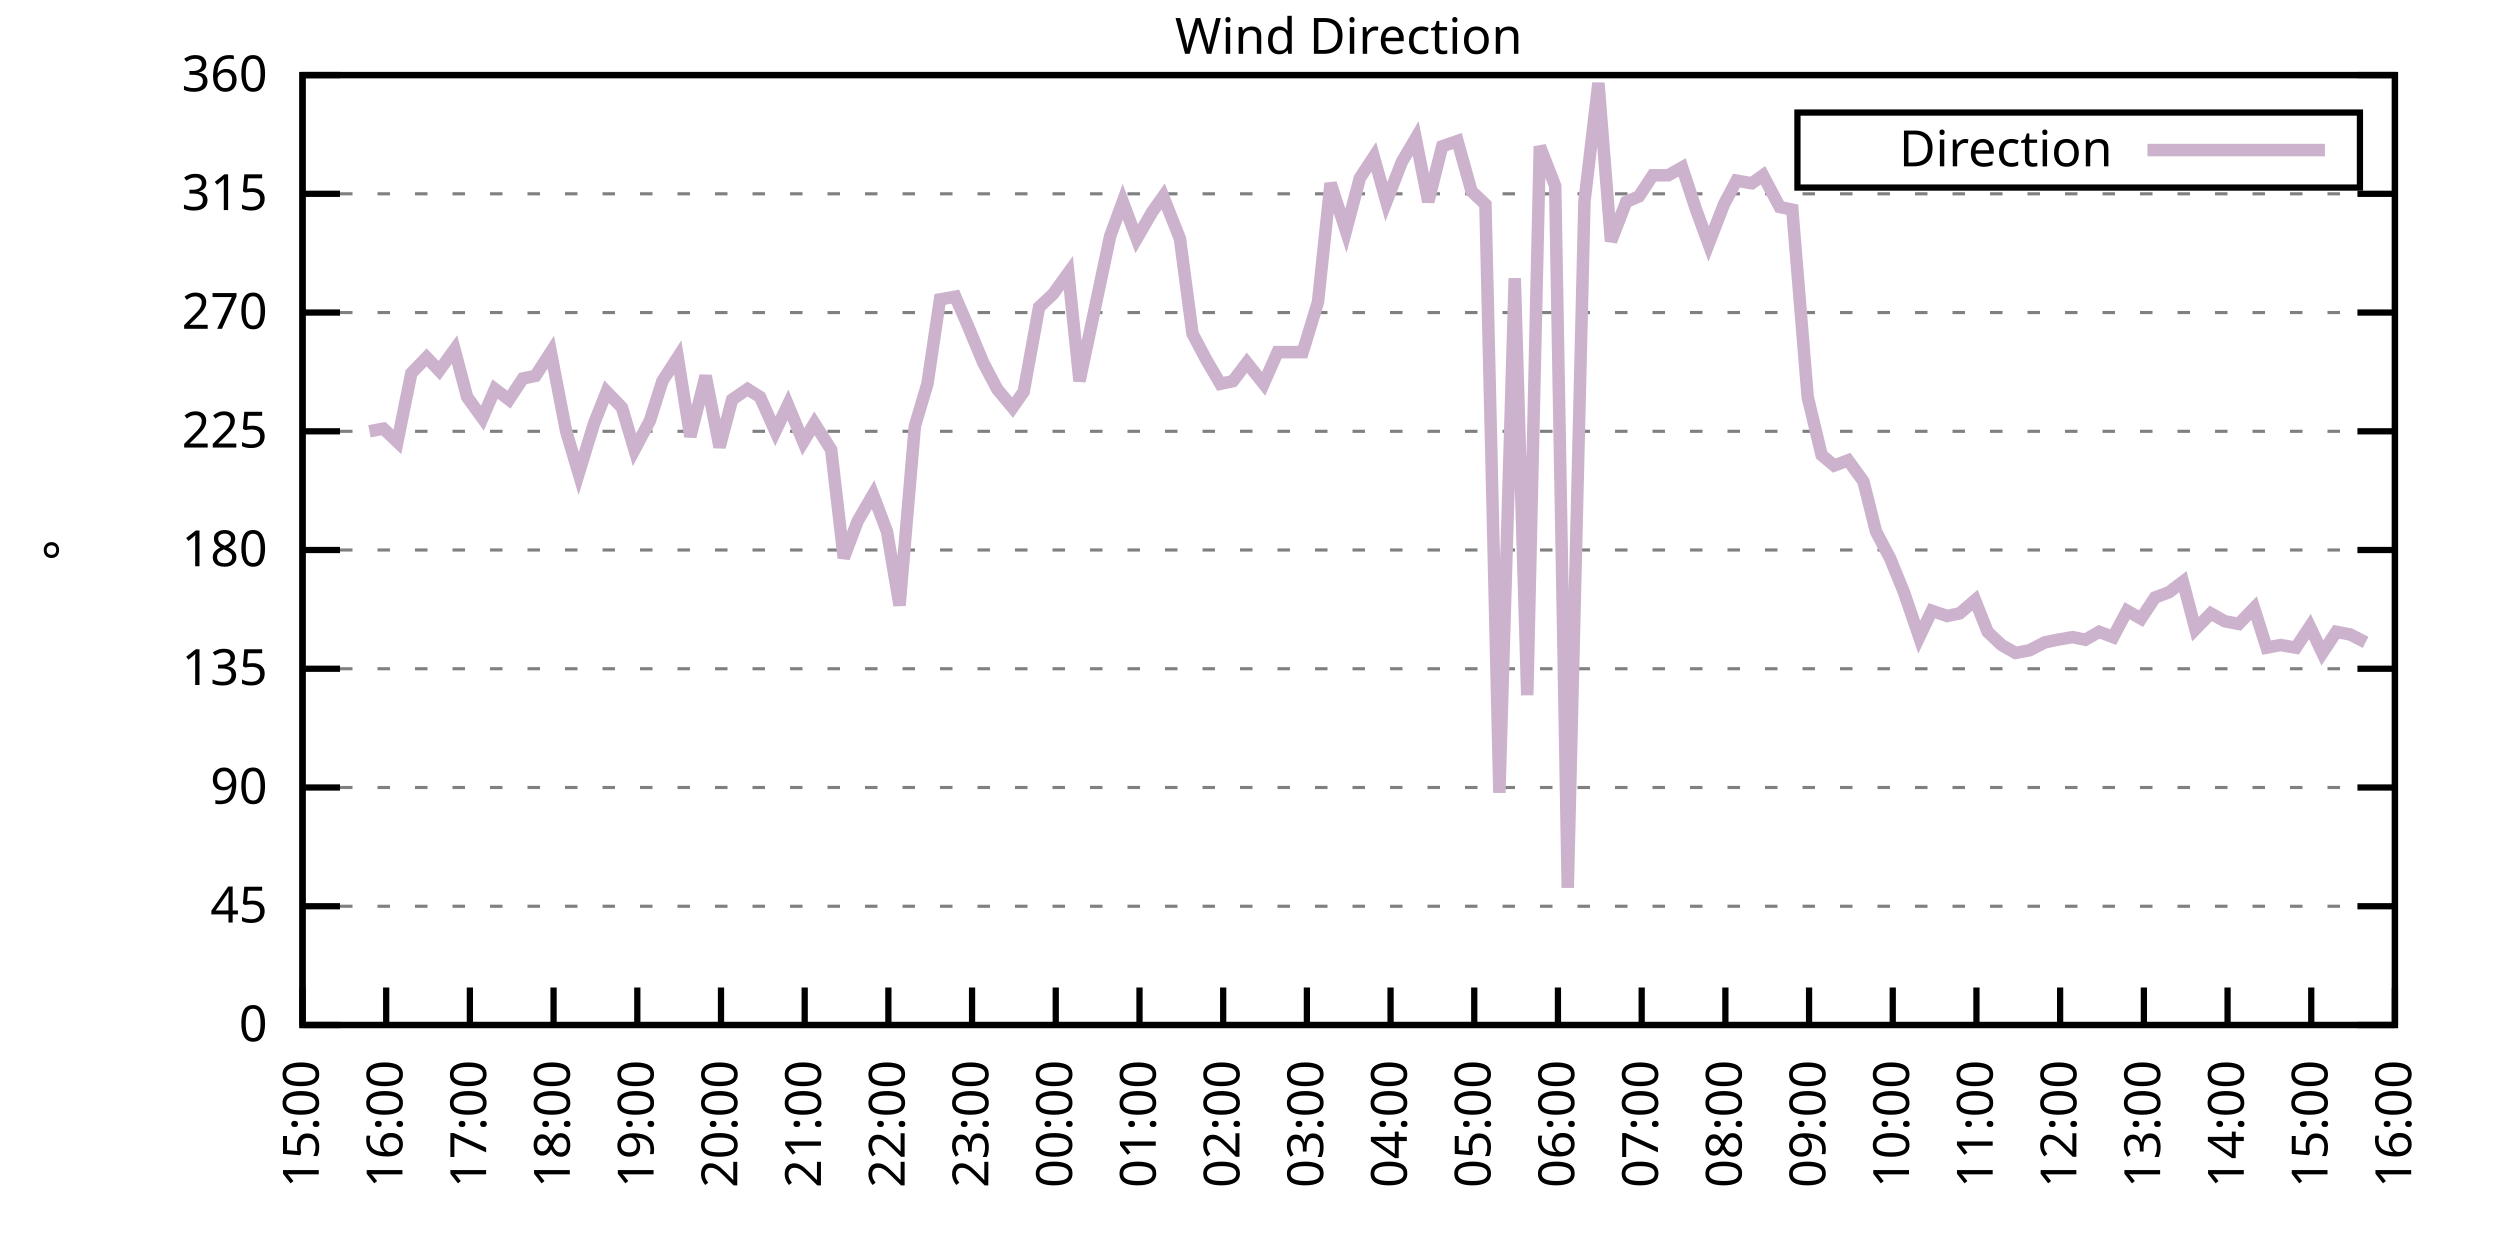
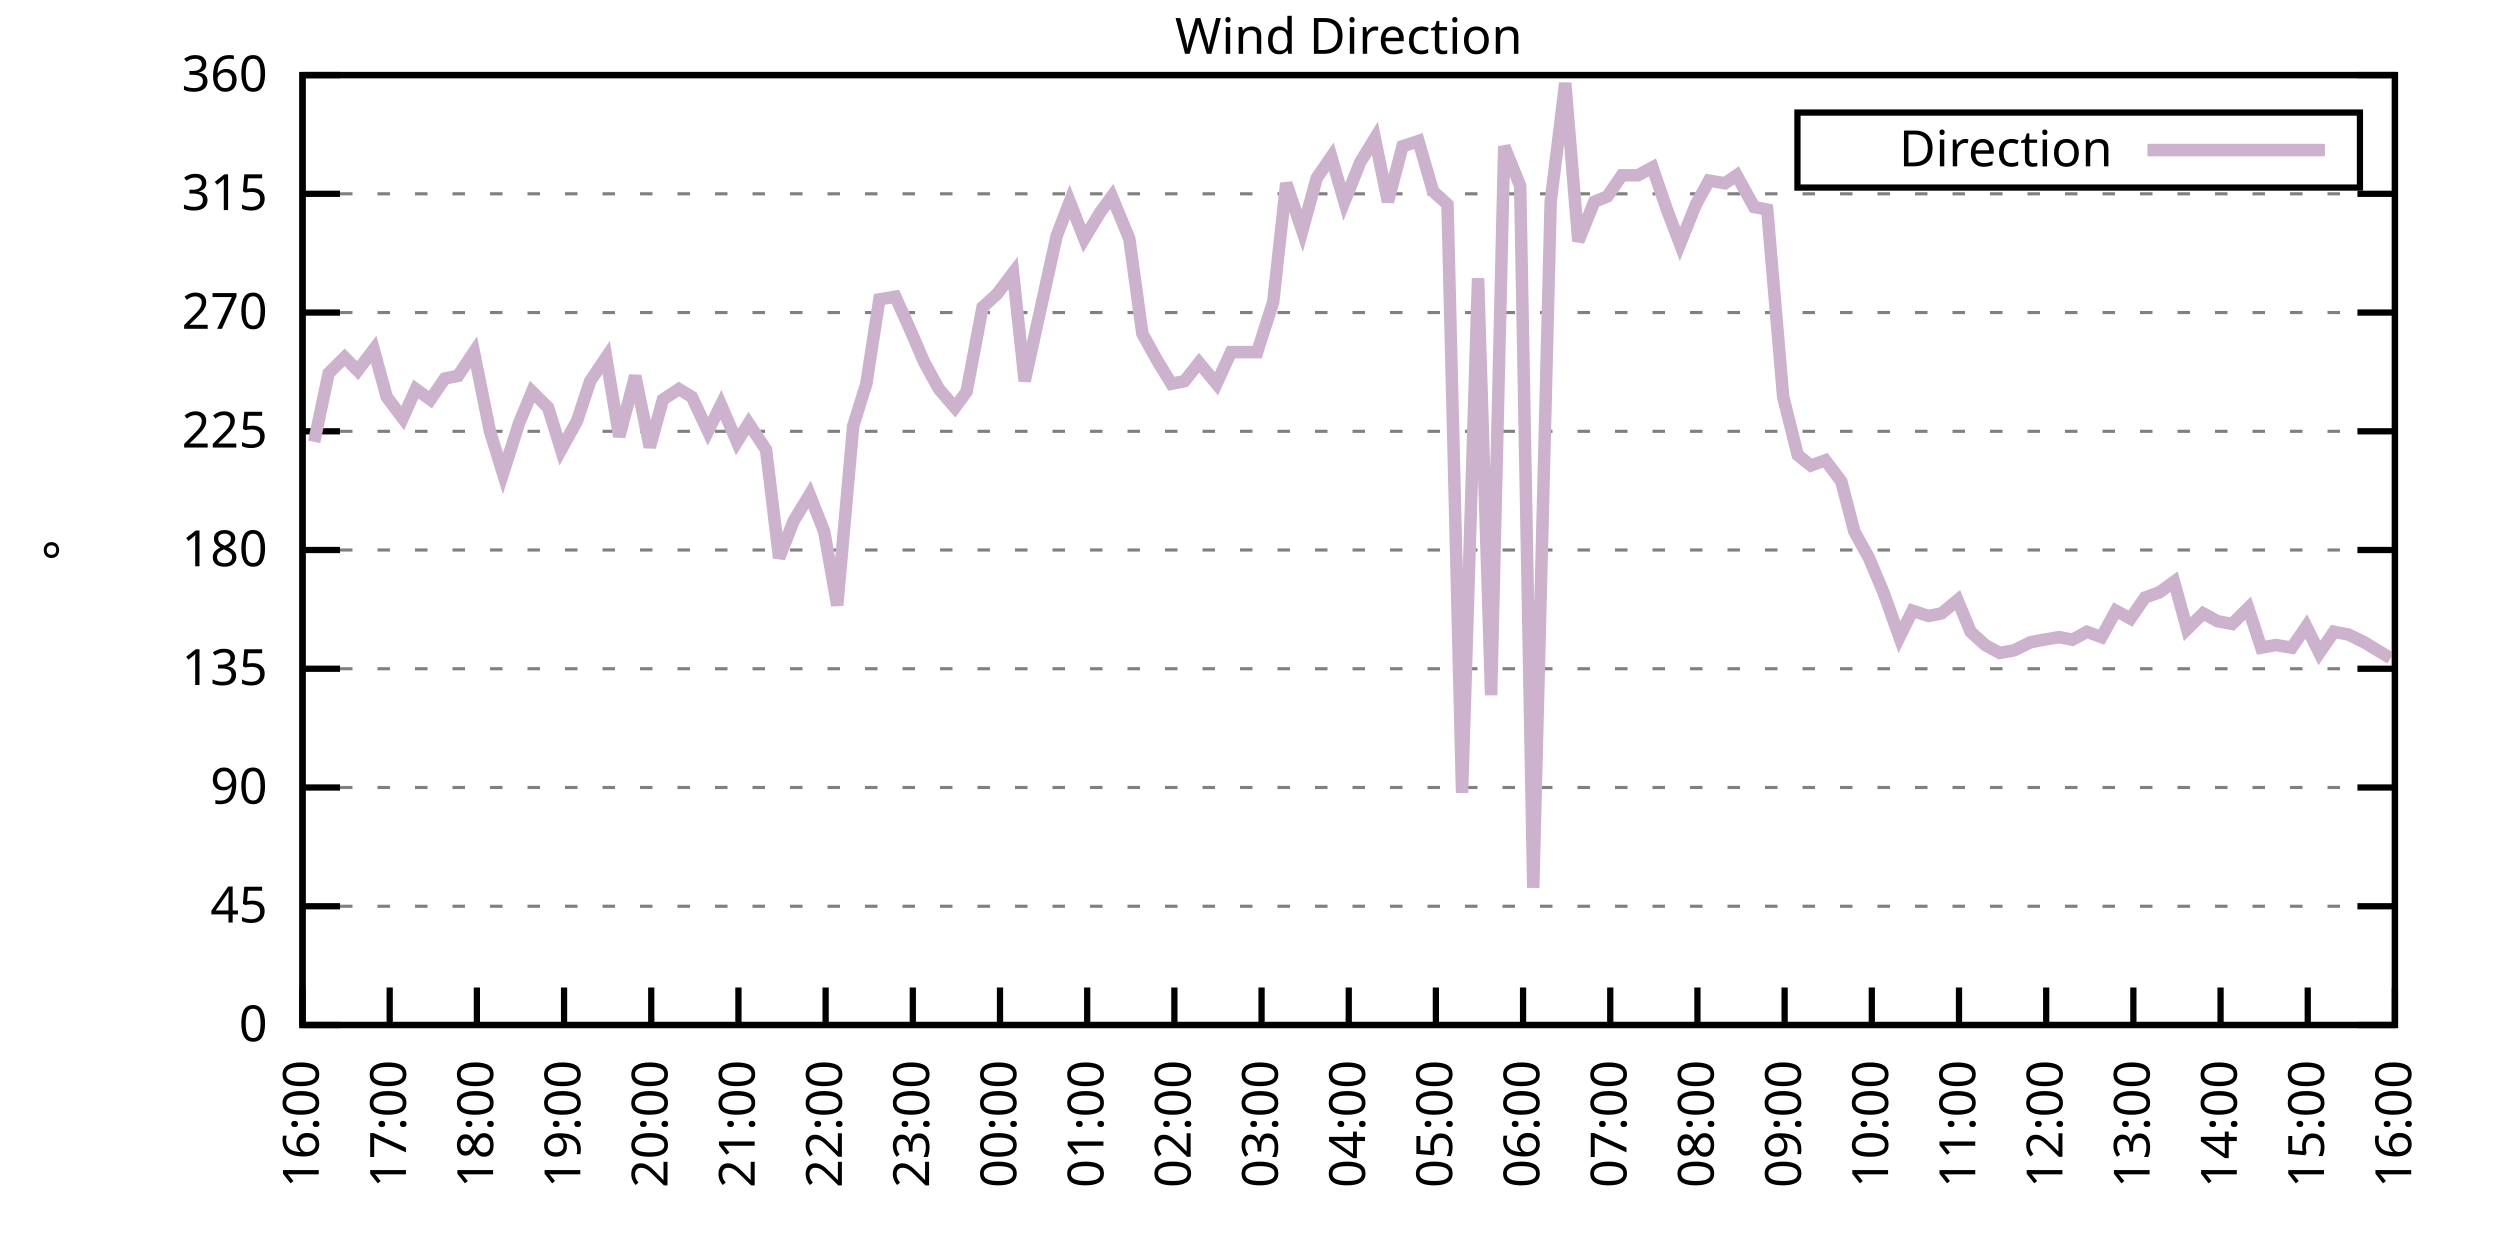
<svg xmlns="http://www.w3.org/2000/svg" xmlns:xlink="http://www.w3.org/1999/xlink" width="400" height="200" viewBox="0 0 400 200">
  <g id="gnuplot_canvas">
    <rect x="0" y="0" width="400" height="200" fill="none" />
    <defs>
      <circle id="gpDot" r="0.5" stroke-width="0.5" stroke="currentColor" />
      <path id="gpPt0" stroke-width="0.333" stroke="currentColor" d="M-1,0 h2 M0,-1 v2" />
      <path id="gpPt1" stroke-width="0.333" stroke="currentColor" d="M-1,-1 L1,1 M1,-1 L-1,1" />
      <path id="gpPt2" stroke-width="0.333" stroke="currentColor" d="M-1,0 L1,0 M0,-1 L0,1 M-1,-1 L1,1 M-1,1 L1,-1" />
      <rect id="gpPt3" stroke-width="0.333" stroke="currentColor" x="-1" y="-1" width="2" height="2" />
      <rect id="gpPt4" stroke-width="0.333" stroke="currentColor" fill="currentColor" x="-1" y="-1" width="2" height="2" />
      <circle id="gpPt5" stroke-width="0.333" stroke="currentColor" cx="0" cy="0" r="1" />
      <use xlink:href="#gpPt5" id="gpPt6" fill="currentColor" stroke="none" />
      <path id="gpPt7" stroke-width="0.333" stroke="currentColor" d="M0,-1.33 L-1.33,0.67 L1.33,0.67 z" />
      <use xlink:href="#gpPt7" id="gpPt8" fill="currentColor" stroke="none" />
      <use xlink:href="#gpPt7" id="gpPt9" stroke="currentColor" transform="rotate(180)" />
      <use xlink:href="#gpPt9" id="gpPt10" fill="currentColor" stroke="none" />
      <use xlink:href="#gpPt3" id="gpPt11" stroke="currentColor" transform="rotate(45)" />
      <use xlink:href="#gpPt11" id="gpPt12" fill="currentColor" stroke="none" />
      <path id="gpPt13" stroke-width="0.333" stroke="currentColor" d="M0,1.330 L1.265,0.411 L0.782,-1.067 L-0.782,-1.076 L-1.265,0.411 z" />
      <use xlink:href="#gpPt13" id="gpPt14" fill="currentColor" stroke="none" />
      <filter id="textbox" filterUnits="objectBoundingBox" x="0" y="0" height="1" width="1">
        <feFlood flood-color="white" flood-opacity="1" result="bgnd" />
        <feComposite in="SourceGraphic" in2="bgnd" operator="atop" />
      </filter>
      <filter id="greybox" filterUnits="objectBoundingBox" x="0" y="0" height="1" width="1">
        <feFlood flood-color="lightgrey" flood-opacity="1" result="grey" />
        <feComposite in="SourceGraphic" in2="grey" operator="atop" />
      </filter>
    </defs>
    <g fill="none" color="white" stroke="currentColor" stroke-width="1.00" stroke-linecap="butt" stroke-linejoin="miter">
</g>
    <g fill="none" color="black" stroke="currentColor" stroke-width="1.00" stroke-linecap="butt" stroke-linejoin="miter">
      <g stroke="none" shape-rendering="crispEdges">
        <polygon fill="rgb(255, 255, 255)" points="48.40,164.00 383.18,164.00 383.18,12.02 48.40,12.02 " />
      </g>
    </g>
    <g fill="none" color="black" stroke="currentColor" stroke-width="1.00" stroke-linecap="butt" stroke-linejoin="miter">
</g>
    <g fill="none" color="black" stroke="black" stroke-width="0.50" stroke-linecap="butt" stroke-linejoin="miter">
</g>
    <g fill="none" color="gray" stroke="currentColor" stroke-width="0.50" stroke-linecap="butt" stroke-linejoin="miter">
      <path stroke="gray" stroke-dasharray="2,4" class="gridline" d="M48.40,164.00 L383.19,164.00  " />
    </g>
    <g fill="none" color="gray" stroke="gray" stroke-width="1.00" stroke-linecap="butt" stroke-linejoin="miter">
</g>
    <g fill="none" color="black" stroke="currentColor" stroke-width="1.00" stroke-linecap="butt" stroke-linejoin="miter">
      <path stroke="black" d="M48.40,164.00 L54.40,164.00 M383.19,164.00 L377.19,164.00  " />
      <g transform="translate(42.80,166.60)" stroke="none" fill="black" font-family="Sans" font-size="8.00" text-anchor="end">
        <text>
          <tspan font-family="Sans"> 0</tspan>
        </text>
      </g>
    </g>
    <g fill="none" color="black" stroke="currentColor" stroke-width="1.00" stroke-linecap="butt" stroke-linejoin="miter">
</g>
    <g fill="none" color="black" stroke="black" stroke-width="0.50" stroke-linecap="butt" stroke-linejoin="miter">
</g>
    <g fill="none" color="gray" stroke="currentColor" stroke-width="0.50" stroke-linecap="butt" stroke-linejoin="miter">
      <path stroke="gray" stroke-dasharray="2,4" class="gridline" d="M48.40,145.00 L383.19,145.00  " />
    </g>
    <g fill="none" color="gray" stroke="gray" stroke-width="1.00" stroke-linecap="butt" stroke-linejoin="miter">
</g>
    <g fill="none" color="black" stroke="currentColor" stroke-width="1.00" stroke-linecap="butt" stroke-linejoin="miter">
      <path stroke="black" d="M48.40,145.00 L54.40,145.00 M383.19,145.00 L377.19,145.00  " />
      <g transform="translate(42.80,147.60)" stroke="none" fill="black" font-family="Sans" font-size="8.00" text-anchor="end">
        <text>
          <tspan font-family="Sans"> 45</tspan>
        </text>
      </g>
    </g>
    <g fill="none" color="black" stroke="currentColor" stroke-width="1.00" stroke-linecap="butt" stroke-linejoin="miter">
</g>
    <g fill="none" color="black" stroke="black" stroke-width="0.50" stroke-linecap="butt" stroke-linejoin="miter">
</g>
    <g fill="none" color="gray" stroke="currentColor" stroke-width="0.50" stroke-linecap="butt" stroke-linejoin="miter">
      <path stroke="gray" stroke-dasharray="2,4" class="gridline" d="M48.40,126.00 L383.19,126.00  " />
    </g>
    <g fill="none" color="gray" stroke="gray" stroke-width="1.00" stroke-linecap="butt" stroke-linejoin="miter">
</g>
    <g fill="none" color="black" stroke="currentColor" stroke-width="1.00" stroke-linecap="butt" stroke-linejoin="miter">
      <path stroke="black" d="M48.40,126.00 L54.40,126.00 M383.19,126.00 L377.19,126.00  " />
      <g transform="translate(42.80,128.60)" stroke="none" fill="black" font-family="Sans" font-size="8.00" text-anchor="end">
        <text>
          <tspan font-family="Sans"> 90</tspan>
        </text>
      </g>
    </g>
    <g fill="none" color="black" stroke="currentColor" stroke-width="1.00" stroke-linecap="butt" stroke-linejoin="miter">
</g>
    <g fill="none" color="black" stroke="black" stroke-width="0.50" stroke-linecap="butt" stroke-linejoin="miter">
</g>
    <g fill="none" color="gray" stroke="currentColor" stroke-width="0.50" stroke-linecap="butt" stroke-linejoin="miter">
      <path stroke="gray" stroke-dasharray="2,4" class="gridline" d="M48.40,107.00 L383.19,107.00  " />
    </g>
    <g fill="none" color="gray" stroke="gray" stroke-width="1.00" stroke-linecap="butt" stroke-linejoin="miter">
</g>
    <g fill="none" color="black" stroke="currentColor" stroke-width="1.00" stroke-linecap="butt" stroke-linejoin="miter">
      <path stroke="black" d="M48.40,107.00 L54.40,107.00 M383.19,107.00 L377.19,107.00  " />
      <g transform="translate(42.80,109.60)" stroke="none" fill="black" font-family="Sans" font-size="8.00" text-anchor="end">
        <text>
          <tspan font-family="Sans"> 135</tspan>
        </text>
      </g>
    </g>
    <g fill="none" color="black" stroke="currentColor" stroke-width="1.00" stroke-linecap="butt" stroke-linejoin="miter">
</g>
    <g fill="none" color="black" stroke="black" stroke-width="0.50" stroke-linecap="butt" stroke-linejoin="miter">
</g>
    <g fill="none" color="gray" stroke="currentColor" stroke-width="0.50" stroke-linecap="butt" stroke-linejoin="miter">
      <path stroke="gray" stroke-dasharray="2,4" class="gridline" d="M48.40,88.00 L383.19,88.00  " />
    </g>
    <g fill="none" color="gray" stroke="gray" stroke-width="1.00" stroke-linecap="butt" stroke-linejoin="miter">
</g>
    <g fill="none" color="black" stroke="currentColor" stroke-width="1.00" stroke-linecap="butt" stroke-linejoin="miter">
      <path stroke="black" d="M48.40,88.00 L54.40,88.00 M383.19,88.00 L377.19,88.00  " />
      <g transform="translate(42.80,90.60)" stroke="none" fill="black" font-family="Sans" font-size="8.00" text-anchor="end">
        <text>
          <tspan font-family="Sans"> 180</tspan>
        </text>
      </g>
    </g>
    <g fill="none" color="black" stroke="currentColor" stroke-width="1.00" stroke-linecap="butt" stroke-linejoin="miter">
</g>
    <g fill="none" color="black" stroke="black" stroke-width="0.50" stroke-linecap="butt" stroke-linejoin="miter">
</g>
    <g fill="none" color="gray" stroke="currentColor" stroke-width="0.50" stroke-linecap="butt" stroke-linejoin="miter">
      <path stroke="gray" stroke-dasharray="2,4" class="gridline" d="M48.40,69.01 L383.19,69.01  " />
    </g>
    <g fill="none" color="gray" stroke="gray" stroke-width="1.00" stroke-linecap="butt" stroke-linejoin="miter">
</g>
    <g fill="none" color="black" stroke="currentColor" stroke-width="1.00" stroke-linecap="butt" stroke-linejoin="miter">
      <path stroke="black" d="M48.40,69.01 L54.40,69.01 M383.19,69.01 L377.19,69.01  " />
      <g transform="translate(42.80,71.61)" stroke="none" fill="black" font-family="Sans" font-size="8.00" text-anchor="end">
        <text>
          <tspan font-family="Sans"> 225</tspan>
        </text>
      </g>
    </g>
    <g fill="none" color="black" stroke="currentColor" stroke-width="1.00" stroke-linecap="butt" stroke-linejoin="miter">
</g>
    <g fill="none" color="black" stroke="black" stroke-width="0.50" stroke-linecap="butt" stroke-linejoin="miter">
</g>
    <g fill="none" color="gray" stroke="currentColor" stroke-width="0.50" stroke-linecap="butt" stroke-linejoin="miter">
      <path stroke="gray" stroke-dasharray="2,4" class="gridline" d="M48.40,50.01 L383.19,50.01  " />
    </g>
    <g fill="none" color="gray" stroke="gray" stroke-width="1.00" stroke-linecap="butt" stroke-linejoin="miter">
</g>
    <g fill="none" color="black" stroke="currentColor" stroke-width="1.00" stroke-linecap="butt" stroke-linejoin="miter">
      <path stroke="black" d="M48.40,50.01 L54.40,50.01 M383.19,50.01 L377.19,50.01  " />
      <g transform="translate(42.80,52.61)" stroke="none" fill="black" font-family="Sans" font-size="8.00" text-anchor="end">
        <text>
          <tspan font-family="Sans"> 270</tspan>
        </text>
      </g>
    </g>
    <g fill="none" color="black" stroke="currentColor" stroke-width="1.00" stroke-linecap="butt" stroke-linejoin="miter">
</g>
    <g fill="none" color="black" stroke="black" stroke-width="0.50" stroke-linecap="butt" stroke-linejoin="miter">
</g>
    <g fill="none" color="gray" stroke="currentColor" stroke-width="0.50" stroke-linecap="butt" stroke-linejoin="miter">
      <path stroke="gray" stroke-dasharray="2,4" class="gridline" d="M48.40,31.01 L383.19,31.01  " />
    </g>
    <g fill="none" color="gray" stroke="gray" stroke-width="1.00" stroke-linecap="butt" stroke-linejoin="miter">
</g>
    <g fill="none" color="black" stroke="currentColor" stroke-width="1.00" stroke-linecap="butt" stroke-linejoin="miter">
      <path stroke="black" d="M48.40,31.01 L54.40,31.01 M383.19,31.01 L377.19,31.01  " />
      <g transform="translate(42.80,33.61)" stroke="none" fill="black" font-family="Sans" font-size="8.00" text-anchor="end">
        <text>
          <tspan font-family="Sans"> 315</tspan>
        </text>
      </g>
    </g>
    <g fill="none" color="black" stroke="currentColor" stroke-width="1.00" stroke-linecap="butt" stroke-linejoin="miter">
</g>
    <g fill="none" color="black" stroke="black" stroke-width="0.50" stroke-linecap="butt" stroke-linejoin="miter">
</g>
    <g fill="none" color="gray" stroke="currentColor" stroke-width="0.50" stroke-linecap="butt" stroke-linejoin="miter">
      <path stroke="gray" stroke-dasharray="2,4" class="gridline" d="M48.40,12.01 L383.19,12.01  " />
    </g>
    <g fill="none" color="gray" stroke="gray" stroke-width="1.00" stroke-linecap="butt" stroke-linejoin="miter">
</g>
    <g fill="none" color="black" stroke="currentColor" stroke-width="1.00" stroke-linecap="butt" stroke-linejoin="miter">
      <path stroke="black" d="M48.40,12.01 L54.40,12.01 M383.19,12.01 L377.19,12.01  " />
      <g transform="translate(42.80,14.61)" stroke="none" fill="black" font-family="Sans" font-size="8.00" text-anchor="end">
        <text>
          <tspan font-family="Sans"> 360</tspan>
        </text>
      </g>
    </g>
    <g fill="none" color="black" stroke="currentColor" stroke-width="1.00" stroke-linecap="butt" stroke-linejoin="miter">
      <path stroke="black" d="M48.40,164.00 L48.40,158.00  " />
      <g transform="translate(51.00,169.60) rotate(270.00)" stroke="none" fill="black" font-family="Sans" font-size="8.00" text-anchor="end">
        <text>
-           <tspan font-family="Sans">15:00</tspan>
-         </text>
-       </g>
-     </g>
-     <g fill="none" color="black" stroke="currentColor" stroke-width="1.00" stroke-linecap="butt" stroke-linejoin="miter">
-       <path stroke="black" d="M61.79,164.00 L61.79,158.00  " />
-       <g transform="translate(64.39,169.60) rotate(270.00)" stroke="none" fill="black" font-family="Sans" font-size="8.00" text-anchor="end">
-         <text>
          <tspan font-family="Sans">16:00</tspan>
        </text>
      </g>
    </g>
    <g fill="none" color="black" stroke="currentColor" stroke-width="1.00" stroke-linecap="butt" stroke-linejoin="miter">
-       <path stroke="black" d="M75.18,164.00 L75.18,158.00  " />
-       <g transform="translate(77.78,169.60) rotate(270.00)" stroke="none" fill="black" font-family="Sans" font-size="8.00" text-anchor="end">
+       <path stroke="black" d="M62.35,164.00 L62.35,158.00  " />
+       <g transform="translate(64.95,169.60) rotate(270.00)" stroke="none" fill="black" font-family="Sans" font-size="8.00" text-anchor="end">
        <text>
          <tspan font-family="Sans">17:00</tspan>
        </text>
      </g>
    </g>
    <g fill="none" color="black" stroke="currentColor" stroke-width="1.00" stroke-linecap="butt" stroke-linejoin="miter">
-       <path stroke="black" d="M88.57,164.00 L88.57,158.00  " />
-       <g transform="translate(91.17,169.60) rotate(270.00)" stroke="none" fill="black" font-family="Sans" font-size="8.00" text-anchor="end">
+       <path stroke="black" d="M76.30,164.00 L76.30,158.00  " />
+       <g transform="translate(78.90,169.60) rotate(270.00)" stroke="none" fill="black" font-family="Sans" font-size="8.00" text-anchor="end">
        <text>
          <tspan font-family="Sans">18:00</tspan>
        </text>
      </g>
    </g>
    <g fill="none" color="black" stroke="currentColor" stroke-width="1.00" stroke-linecap="butt" stroke-linejoin="miter">
-       <path stroke="black" d="M101.97,164.00 L101.97,158.00  " />
-       <g transform="translate(104.57,169.60) rotate(270.00)" stroke="none" fill="black" font-family="Sans" font-size="8.00" text-anchor="end">
+       <path stroke="black" d="M90.25,164.00 L90.25,158.00  " />
+       <g transform="translate(92.85,169.60) rotate(270.00)" stroke="none" fill="black" font-family="Sans" font-size="8.00" text-anchor="end">
        <text>
          <tspan font-family="Sans">19:00</tspan>
        </text>
      </g>
    </g>
    <g fill="none" color="black" stroke="currentColor" stroke-width="1.00" stroke-linecap="butt" stroke-linejoin="miter">
-       <path stroke="black" d="M115.36,164.00 L115.36,158.00  " />
-       <g transform="translate(117.96,169.60) rotate(270.00)" stroke="none" fill="black" font-family="Sans" font-size="8.00" text-anchor="end">
+       <path stroke="black" d="M104.20,164.00 L104.20,158.00  " />
+       <g transform="translate(106.80,169.60) rotate(270.00)" stroke="none" fill="black" font-family="Sans" font-size="8.00" text-anchor="end">
        <text>
          <tspan font-family="Sans">20:00</tspan>
        </text>
      </g>
    </g>
    <g fill="none" color="black" stroke="currentColor" stroke-width="1.00" stroke-linecap="butt" stroke-linejoin="miter">
-       <path stroke="black" d="M128.75,164.00 L128.75,158.00  " />
-       <g transform="translate(131.35,169.60) rotate(270.00)" stroke="none" fill="black" font-family="Sans" font-size="8.00" text-anchor="end">
+       <path stroke="black" d="M118.15,164.00 L118.15,158.00  " />
+       <g transform="translate(120.75,169.60) rotate(270.00)" stroke="none" fill="black" font-family="Sans" font-size="8.00" text-anchor="end">
        <text>
          <tspan font-family="Sans">21:00</tspan>
        </text>
      </g>
    </g>
    <g fill="none" color="black" stroke="currentColor" stroke-width="1.00" stroke-linecap="butt" stroke-linejoin="miter">
-       <path stroke="black" d="M142.14,164.00 L142.14,158.00  " />
-       <g transform="translate(144.74,169.60) rotate(270.00)" stroke="none" fill="black" font-family="Sans" font-size="8.00" text-anchor="end">
+       <path stroke="black" d="M132.10,164.00 L132.10,158.00  " />
+       <g transform="translate(134.70,169.60) rotate(270.00)" stroke="none" fill="black" font-family="Sans" font-size="8.00" text-anchor="end">
        <text>
          <tspan font-family="Sans">22:00</tspan>
        </text>
      </g>
    </g>
    <g fill="none" color="black" stroke="currentColor" stroke-width="1.00" stroke-linecap="butt" stroke-linejoin="miter">
-       <path stroke="black" d="M155.53,164.00 L155.53,158.00  " />
-       <g transform="translate(158.13,169.60) rotate(270.00)" stroke="none" fill="black" font-family="Sans" font-size="8.00" text-anchor="end">
+       <path stroke="black" d="M146.05,164.00 L146.05,158.00  " />
+       <g transform="translate(148.65,169.60) rotate(270.00)" stroke="none" fill="black" font-family="Sans" font-size="8.00" text-anchor="end">
        <text>
          <tspan font-family="Sans">23:00</tspan>
        </text>
      </g>
    </g>
    <g fill="none" color="black" stroke="currentColor" stroke-width="1.00" stroke-linecap="butt" stroke-linejoin="miter">
-       <path stroke="black" d="M168.92,164.00 L168.92,158.00  " />
-       <g transform="translate(171.52,169.60) rotate(270.00)" stroke="none" fill="black" font-family="Sans" font-size="8.00" text-anchor="end">
+       <path stroke="black" d="M160.00,164.00 L160.00,158.00  " />
+       <g transform="translate(162.60,169.60) rotate(270.00)" stroke="none" fill="black" font-family="Sans" font-size="8.00" text-anchor="end">
        <text>
          <tspan font-family="Sans">00:00</tspan>
        </text>
      </g>
    </g>
    <g fill="none" color="black" stroke="currentColor" stroke-width="1.00" stroke-linecap="butt" stroke-linejoin="miter">
-       <path stroke="black" d="M182.32,164.00 L182.32,158.00  " />
-       <g transform="translate(184.92,169.60) rotate(270.00)" stroke="none" fill="black" font-family="Sans" font-size="8.00" text-anchor="end">
+       <path stroke="black" d="M173.95,164.00 L173.95,158.00  " />
+       <g transform="translate(176.55,169.60) rotate(270.00)" stroke="none" fill="black" font-family="Sans" font-size="8.00" text-anchor="end">
        <text>
          <tspan font-family="Sans">01:00</tspan>
        </text>
      </g>
    </g>
    <g fill="none" color="black" stroke="currentColor" stroke-width="1.00" stroke-linecap="butt" stroke-linejoin="miter">
-       <path stroke="black" d="M195.71,164.00 L195.71,158.00  " />
-       <g transform="translate(198.31,169.60) rotate(270.00)" stroke="none" fill="black" font-family="Sans" font-size="8.00" text-anchor="end">
+       <path stroke="black" d="M187.90,164.00 L187.90,158.00  " />
+       <g transform="translate(190.50,169.60) rotate(270.00)" stroke="none" fill="black" font-family="Sans" font-size="8.00" text-anchor="end">
        <text>
          <tspan font-family="Sans">02:00</tspan>
        </text>
      </g>
    </g>
    <g fill="none" color="black" stroke="currentColor" stroke-width="1.00" stroke-linecap="butt" stroke-linejoin="miter">
-       <path stroke="black" d="M209.10,164.00 L209.10,158.00  " />
-       <g transform="translate(211.70,169.60) rotate(270.00)" stroke="none" fill="black" font-family="Sans" font-size="8.00" text-anchor="end">
+       <path stroke="black" d="M201.85,164.00 L201.85,158.00  " />
+       <g transform="translate(204.45,169.60) rotate(270.00)" stroke="none" fill="black" font-family="Sans" font-size="8.00" text-anchor="end">
        <text>
          <tspan font-family="Sans">03:00</tspan>
        </text>
      </g>
    </g>
    <g fill="none" color="black" stroke="currentColor" stroke-width="1.00" stroke-linecap="butt" stroke-linejoin="miter">
-       <path stroke="black" d="M222.49,164.00 L222.49,158.00  " />
-       <g transform="translate(225.09,169.60) rotate(270.00)" stroke="none" fill="black" font-family="Sans" font-size="8.00" text-anchor="end">
+       <path stroke="black" d="M215.80,164.00 L215.80,158.00  " />
+       <g transform="translate(218.40,169.60) rotate(270.00)" stroke="none" fill="black" font-family="Sans" font-size="8.00" text-anchor="end">
        <text>
          <tspan font-family="Sans">04:00</tspan>
        </text>
      </g>
    </g>
    <g fill="none" color="black" stroke="currentColor" stroke-width="1.00" stroke-linecap="butt" stroke-linejoin="miter">
-       <path stroke="black" d="M235.88,164.00 L235.88,158.00  " />
-       <g transform="translate(238.48,169.60) rotate(270.00)" stroke="none" fill="black" font-family="Sans" font-size="8.00" text-anchor="end">
+       <path stroke="black" d="M229.74,164.00 L229.74,158.00  " />
+       <g transform="translate(232.34,169.60) rotate(270.00)" stroke="none" fill="black" font-family="Sans" font-size="8.00" text-anchor="end">
        <text>
          <tspan font-family="Sans">05:00</tspan>
        </text>
      </g>
    </g>
    <g fill="none" color="black" stroke="currentColor" stroke-width="1.00" stroke-linecap="butt" stroke-linejoin="miter">
-       <path stroke="black" d="M249.27,164.00 L249.27,158.00  " />
-       <g transform="translate(251.87,169.60) rotate(270.00)" stroke="none" fill="black" font-family="Sans" font-size="8.00" text-anchor="end">
+       <path stroke="black" d="M243.69,164.00 L243.69,158.00  " />
+       <g transform="translate(246.29,169.60) rotate(270.00)" stroke="none" fill="black" font-family="Sans" font-size="8.00" text-anchor="end">
        <text>
          <tspan font-family="Sans">06:00</tspan>
        </text>
      </g>
    </g>
    <g fill="none" color="black" stroke="currentColor" stroke-width="1.00" stroke-linecap="butt" stroke-linejoin="miter">
-       <path stroke="black" d="M262.67,164.00 L262.67,158.00  " />
-       <g transform="translate(265.27,169.60) rotate(270.00)" stroke="none" fill="black" font-family="Sans" font-size="8.00" text-anchor="end">
+       <path stroke="black" d="M257.64,164.00 L257.64,158.00  " />
+       <g transform="translate(260.24,169.60) rotate(270.00)" stroke="none" fill="black" font-family="Sans" font-size="8.00" text-anchor="end">
        <text>
          <tspan font-family="Sans">07:00</tspan>
        </text>
      </g>
    </g>
    <g fill="none" color="black" stroke="currentColor" stroke-width="1.00" stroke-linecap="butt" stroke-linejoin="miter">
-       <path stroke="black" d="M276.06,164.00 L276.06,158.00  " />
-       <g transform="translate(278.66,169.60) rotate(270.00)" stroke="none" fill="black" font-family="Sans" font-size="8.00" text-anchor="end">
+       <path stroke="black" d="M271.59,164.00 L271.59,158.00  " />
+       <g transform="translate(274.19,169.60) rotate(270.00)" stroke="none" fill="black" font-family="Sans" font-size="8.00" text-anchor="end">
        <text>
          <tspan font-family="Sans">08:00</tspan>
        </text>
      </g>
    </g>
    <g fill="none" color="black" stroke="currentColor" stroke-width="1.00" stroke-linecap="butt" stroke-linejoin="miter">
-       <path stroke="black" d="M289.45,164.00 L289.45,158.00  " />
-       <g transform="translate(292.05,169.60) rotate(270.00)" stroke="none" fill="black" font-family="Sans" font-size="8.00" text-anchor="end">
+       <path stroke="black" d="M285.54,164.00 L285.54,158.00  " />
+       <g transform="translate(288.14,169.60) rotate(270.00)" stroke="none" fill="black" font-family="Sans" font-size="8.00" text-anchor="end">
        <text>
          <tspan font-family="Sans">09:00</tspan>
        </text>
      </g>
    </g>
    <g fill="none" color="black" stroke="currentColor" stroke-width="1.00" stroke-linecap="butt" stroke-linejoin="miter">
-       <path stroke="black" d="M302.84,164.00 L302.84,158.00  " />
-       <g transform="translate(305.44,169.60) rotate(270.00)" stroke="none" fill="black" font-family="Sans" font-size="8.00" text-anchor="end">
+       <path stroke="black" d="M299.49,164.00 L299.49,158.00  " />
+       <g transform="translate(302.09,169.60) rotate(270.00)" stroke="none" fill="black" font-family="Sans" font-size="8.00" text-anchor="end">
        <text>
          <tspan font-family="Sans">10:00</tspan>
        </text>
      </g>
    </g>
    <g fill="none" color="black" stroke="currentColor" stroke-width="1.00" stroke-linecap="butt" stroke-linejoin="miter">
-       <path stroke="black" d="M316.23,164.00 L316.23,158.00  " />
-       <g transform="translate(318.83,169.60) rotate(270.00)" stroke="none" fill="black" font-family="Sans" font-size="8.00" text-anchor="end">
+       <path stroke="black" d="M313.44,164.00 L313.44,158.00  " />
+       <g transform="translate(316.04,169.60) rotate(270.00)" stroke="none" fill="black" font-family="Sans" font-size="8.00" text-anchor="end">
        <text>
          <tspan font-family="Sans">11:00</tspan>
        </text>
      </g>
    </g>
    <g fill="none" color="black" stroke="currentColor" stroke-width="1.00" stroke-linecap="butt" stroke-linejoin="miter">
-       <path stroke="black" d="M329.62,164.00 L329.62,158.00  " />
-       <g transform="translate(332.22,169.60) rotate(270.00)" stroke="none" fill="black" font-family="Sans" font-size="8.00" text-anchor="end">
+       <path stroke="black" d="M327.39,164.00 L327.39,158.00  " />
+       <g transform="translate(329.99,169.60) rotate(270.00)" stroke="none" fill="black" font-family="Sans" font-size="8.00" text-anchor="end">
        <text>
          <tspan font-family="Sans">12:00</tspan>
        </text>
      </g>
    </g>
    <g fill="none" color="black" stroke="currentColor" stroke-width="1.00" stroke-linecap="butt" stroke-linejoin="miter">
-       <path stroke="black" d="M343.02,164.00 L343.02,158.00  " />
-       <g transform="translate(345.62,169.60) rotate(270.00)" stroke="none" fill="black" font-family="Sans" font-size="8.00" text-anchor="end">
+       <path stroke="black" d="M341.34,164.00 L341.34,158.00  " />
+       <g transform="translate(343.94,169.60) rotate(270.00)" stroke="none" fill="black" font-family="Sans" font-size="8.00" text-anchor="end">
        <text>
          <tspan font-family="Sans">13:00</tspan>
        </text>
      </g>
    </g>
    <g fill="none" color="black" stroke="currentColor" stroke-width="1.00" stroke-linecap="butt" stroke-linejoin="miter">
-       <path stroke="black" d="M356.41,164.00 L356.41,158.00  " />
-       <g transform="translate(359.01,169.60) rotate(270.00)" stroke="none" fill="black" font-family="Sans" font-size="8.00" text-anchor="end">
+       <path stroke="black" d="M355.29,164.00 L355.29,158.00  " />
+       <g transform="translate(357.89,169.60) rotate(270.00)" stroke="none" fill="black" font-family="Sans" font-size="8.00" text-anchor="end">
        <text>
          <tspan font-family="Sans">14:00</tspan>
        </text>
      </g>
    </g>
    <g fill="none" color="black" stroke="currentColor" stroke-width="1.00" stroke-linecap="butt" stroke-linejoin="miter">
-       <path stroke="black" d="M369.80,164.00 L369.80,158.00  " />
-       <g transform="translate(372.40,169.60) rotate(270.00)" stroke="none" fill="black" font-family="Sans" font-size="8.00" text-anchor="end">
+       <path stroke="black" d="M369.24,164.00 L369.24,158.00  " />
+       <g transform="translate(371.84,169.60) rotate(270.00)" stroke="none" fill="black" font-family="Sans" font-size="8.00" text-anchor="end">
        <text>
          <tspan font-family="Sans">15:00</tspan>
        </text>
      </g>
    </g>
    <g fill="none" color="black" stroke="currentColor" stroke-width="1.00" stroke-linecap="butt" stroke-linejoin="miter">
      <path stroke="black" d="M383.19,164.00 L383.19,158.00  " />
      <g transform="translate(385.79,169.60) rotate(270.00)" stroke="none" fill="black" font-family="Sans" font-size="8.00" text-anchor="end">
        <text>
          <tspan font-family="Sans">16:00</tspan>
        </text>
      </g>
    </g>
    <g fill="none" color="black" stroke="currentColor" stroke-width="1.00" stroke-linecap="butt" stroke-linejoin="miter">
</g>
    <g fill="none" color="black" stroke="currentColor" stroke-width="1.00" stroke-linecap="butt" stroke-linejoin="miter">
      <path stroke="black" d="M48.40,12.01 L48.40,164.00 L383.19,164.00 L383.19,12.01 L48.40,12.01 Z  " />
    </g>
    <g fill="none" color="black" stroke="currentColor" stroke-width="1.00" stroke-linecap="butt" stroke-linejoin="miter">
</g>
    <g fill="none" color="black" stroke="currentColor" stroke-width="1.00" stroke-linecap="butt" stroke-linejoin="miter">
      <path stroke="black" d="M287.59,30.01 L287.59,18.01 L377.59,18.01 L377.59,30.01 L287.59,30.01 Z  " />
    </g>
    <g id="Wind_direction_plot_1">
      <g fill="none" color="white" stroke="black" stroke-width="2.00" stroke-linecap="butt" stroke-linejoin="miter">
</g>
      <g fill="none" color="black" stroke="currentColor" stroke-width="2.00" stroke-linecap="butt" stroke-linejoin="miter">
        <g transform="translate(337.99,26.61)" stroke="none" fill="black" font-family="Sans" font-size="8.00" text-anchor="end">
          <text>
            <tspan font-family="Sans">Direction</tspan>
          </text>
        </g>
      </g>
      <g fill="none" color="black" stroke="currentColor" stroke-width="2.00" stroke-linecap="butt" stroke-linejoin="miter">
-         <path stroke="rgb(204, 178, 204)" d="M343.59,24.01 L371.99,24.01 M59.11,69.01 L61.35,68.58 L63.58,70.70 L65.81,59.72 L68.26,57.18 L70.27,59.30   L72.73,55.92 L74.74,63.52 L77.19,66.90 L79.20,62.25 L81.43,63.94 L83.66,60.56 L85.67,60.14 L88.13,56.34   L90.58,69.01 L92.59,75.76 L95.05,67.74 L97.06,62.67 L99.51,65.21 L101.52,71.96 L103.98,67.32 L105.98,60.98   L108.44,57.18 L110.45,69.85 L112.90,60.14 L115.13,71.54 L117.14,63.94 L119.60,62.25 L121.61,63.52 L124.06,69.01   L126.07,64.78 L128.53,70.70 L130.31,67.74 L132.99,71.96 L135.00,89.27 L137.23,83.36 L139.69,79.14 L141.92,85.05   L143.93,96.87 L146.38,68.16 L148.39,61.41 L150.40,47.90 L152.85,47.47 L154.86,52.12 L157.32,58.03 L159.55,62.25   L162.01,65.21 L163.79,62.67 L166.25,49.16 L168.48,47.05 L170.93,43.67 L172.72,60.98 L177.63,37.76 L179.64,32.28   L181.87,38.19 L184.32,33.96 L186.11,31.43 L188.79,38.19 L190.80,53.39 L193.03,57.61 L195.26,61.41 L197.27,60.98   L199.50,58.03 L202.18,61.41 L204.41,56.34 L206.20,56.34 L208.43,56.34 L210.88,48.32 L212.89,29.32 L215.35,36.92   L217.58,28.48 L219.81,25.10 L221.82,32.28 L224.28,25.94 L226.51,22.14 L228.52,32.28 L230.75,23.41 L233.20,22.56   L235.44,30.59 L237.67,32.70 L239.90,126.85 L242.36,44.52 L244.36,111.23 L246.37,23.41 L248.83,29.74 L250.84,142.05   L253.51,32.28 L255.75,13.28 L257.76,38.61 L260.21,32.28 L262.22,31.43 L264.45,28.05 L266.91,28.05 L269.14,26.79   L271.37,33.54 L273.38,39.03 L275.83,32.70 L277.84,28.90 L280.30,29.32 L282.08,28.05 L284.76,33.12 L286.77,33.54   L289.23,63.52 L291.46,72.81 L293.47,74.49 L295.70,73.65 L298.15,77.03 L300.16,85.05 L302.39,89.27 L304.63,94.76   L307.08,101.94 L309.09,97.72 L311.54,98.56 L313.55,98.14 L316.01,96.03 L318.02,101.09 L320.25,103.20 L322.48,104.47   L324.71,104.05 L327.17,102.78 L329.18,102.36 L331.63,101.94 L333.64,102.36 L335.87,101.09 L338.10,101.94 L340.34,97.72   L342.57,98.98 L344.80,95.60 L347.03,94.76 L349.26,93.07 L351.27,100.67 L353.73,98.14 L355.96,99.40 L358.19,99.83   L360.65,97.29 L362.66,103.63 L364.89,103.20 L367.34,103.63 L369.58,100.25 L371.58,104.47 L373.82,101.09 L376.05,101.52   L378.50,102.78  " />
+         <path stroke="rgb(204, 178, 204)" d="M343.59,24.01 L371.99,24.01 M50.26,70.70 L52.58,59.72 L55.14,57.18 L57.23,59.30 L59.79,55.92 L61.88,63.52   L64.44,66.90 L66.53,62.25 L68.86,63.94 L71.18,60.56 L73.28,60.14 L75.83,56.34 L78.39,69.01 L80.48,75.76   L83.04,67.74 L85.13,62.67 L87.69,65.21 L89.78,71.96 L92.34,67.32 L94.43,60.98 L96.99,57.18 L99.08,69.85   L101.64,60.14 L103.97,71.54 L106.06,63.94 L108.62,62.25 L110.71,63.52 L113.27,69.01 L115.36,64.78 L117.92,70.70   L119.78,67.74 L122.57,71.96 L124.66,89.27 L126.98,83.36 L129.54,79.14 L131.87,85.05 L133.96,96.87 L136.51,68.16   L138.61,61.41 L140.70,47.90 L143.26,47.47 L145.35,52.12 L147.91,58.03 L150.23,62.25 L152.79,65.21 L154.65,62.67   L157.21,49.16 L159.53,47.05 L162.09,43.67 L163.95,60.98 L169.06,37.76 L171.16,32.28 L173.48,38.19 L176.04,33.96   L177.90,31.43 L180.69,38.19 L182.78,53.39 L185.11,57.61 L187.43,61.41 L189.52,60.98 L191.85,58.03 L194.64,61.41   L196.96,56.34 L198.82,56.34 L201.15,56.34 L203.71,48.32 L205.80,29.32 L208.36,36.92 L210.68,28.48 L213.01,25.10   L215.10,32.28 L217.65,25.94 L219.98,22.14 L222.07,32.28 L224.40,23.41 L226.95,22.56 L229.28,30.59 L231.60,32.70   L233.93,126.85 L236.49,44.52 L238.58,111.23 L240.67,23.41 L243.23,29.74 L245.32,142.05 L248.11,32.28 L250.44,13.28   L252.53,38.61 L255.09,32.28 L257.18,31.43 L259.50,28.05 L262.06,28.05 L264.39,26.79 L266.71,33.54 L268.80,39.03   L271.36,32.70 L273.45,28.90 L276.01,29.32 L277.87,28.05 L280.66,33.12 L282.75,33.54 L285.31,63.52 L287.64,72.81   L289.73,74.49 L292.05,73.65 L294.61,77.03 L296.70,85.05 L299.03,89.27 L301.35,94.76 L303.91,101.94 L306.00,97.72   L308.56,98.56 L310.65,98.14 L313.21,96.03 L315.30,101.09 L317.63,103.20 L319.95,104.47 L322.28,104.05 L324.83,102.78   L326.93,102.36 L329.48,101.94 L331.58,102.36 L333.90,101.09 L336.23,101.94 L338.55,97.72 L340.88,98.98 L343.20,95.60   L345.53,94.76 L347.85,93.07 L349.94,100.67 L352.50,98.14 L354.83,99.40 L357.15,99.83 L359.71,97.29 L361.80,103.63   L364.13,103.20 L366.68,103.63 L369.01,100.25 L371.10,104.47 L373.43,101.09 L375.75,101.52 L378.31,102.78 L380.40,104.05   L382.49,105.31  " />
      </g>
    </g>
    <g fill="none" color="black" stroke="currentColor" stroke-width="2.00" stroke-linecap="butt" stroke-linejoin="miter">
</g>
    <g fill="none" color="black" stroke="black" stroke-width="1.00" stroke-linecap="butt" stroke-linejoin="miter">
</g>
    <g fill="none" color="black" stroke="currentColor" stroke-width="1.00" stroke-linecap="butt" stroke-linejoin="miter">
      <path stroke="black" d="M48.40,12.01 L48.40,164.00 L383.19,164.00 L383.19,12.01 L48.40,12.01 Z  " />
      <g transform="translate(12.80,88.01) rotate(270.00)" stroke="none" fill="black" font-family="Sans" font-size="8.00" text-anchor="middle">
        <text>
          <tspan font-family="Sans">°</tspan>
        </text>
      </g>
    </g>
    <g fill="none" color="black" stroke="currentColor" stroke-width="1.00" stroke-linecap="butt" stroke-linejoin="miter">
</g>
    <g fill="none" color="black" stroke="currentColor" stroke-width="1.00" stroke-linecap="butt" stroke-linejoin="miter">
      <g transform="translate(215.79,8.61)" stroke="none" fill="black" font-family="Sans" font-size="8.00" text-anchor="middle">
        <text>
          <tspan font-family="Sans">Wind Direction</tspan>
        </text>
      </g>
    </g>
    <g fill="none" color="black" stroke="currentColor" stroke-width="1.00" stroke-linecap="butt" stroke-linejoin="miter">
</g>
  </g>
</svg>
